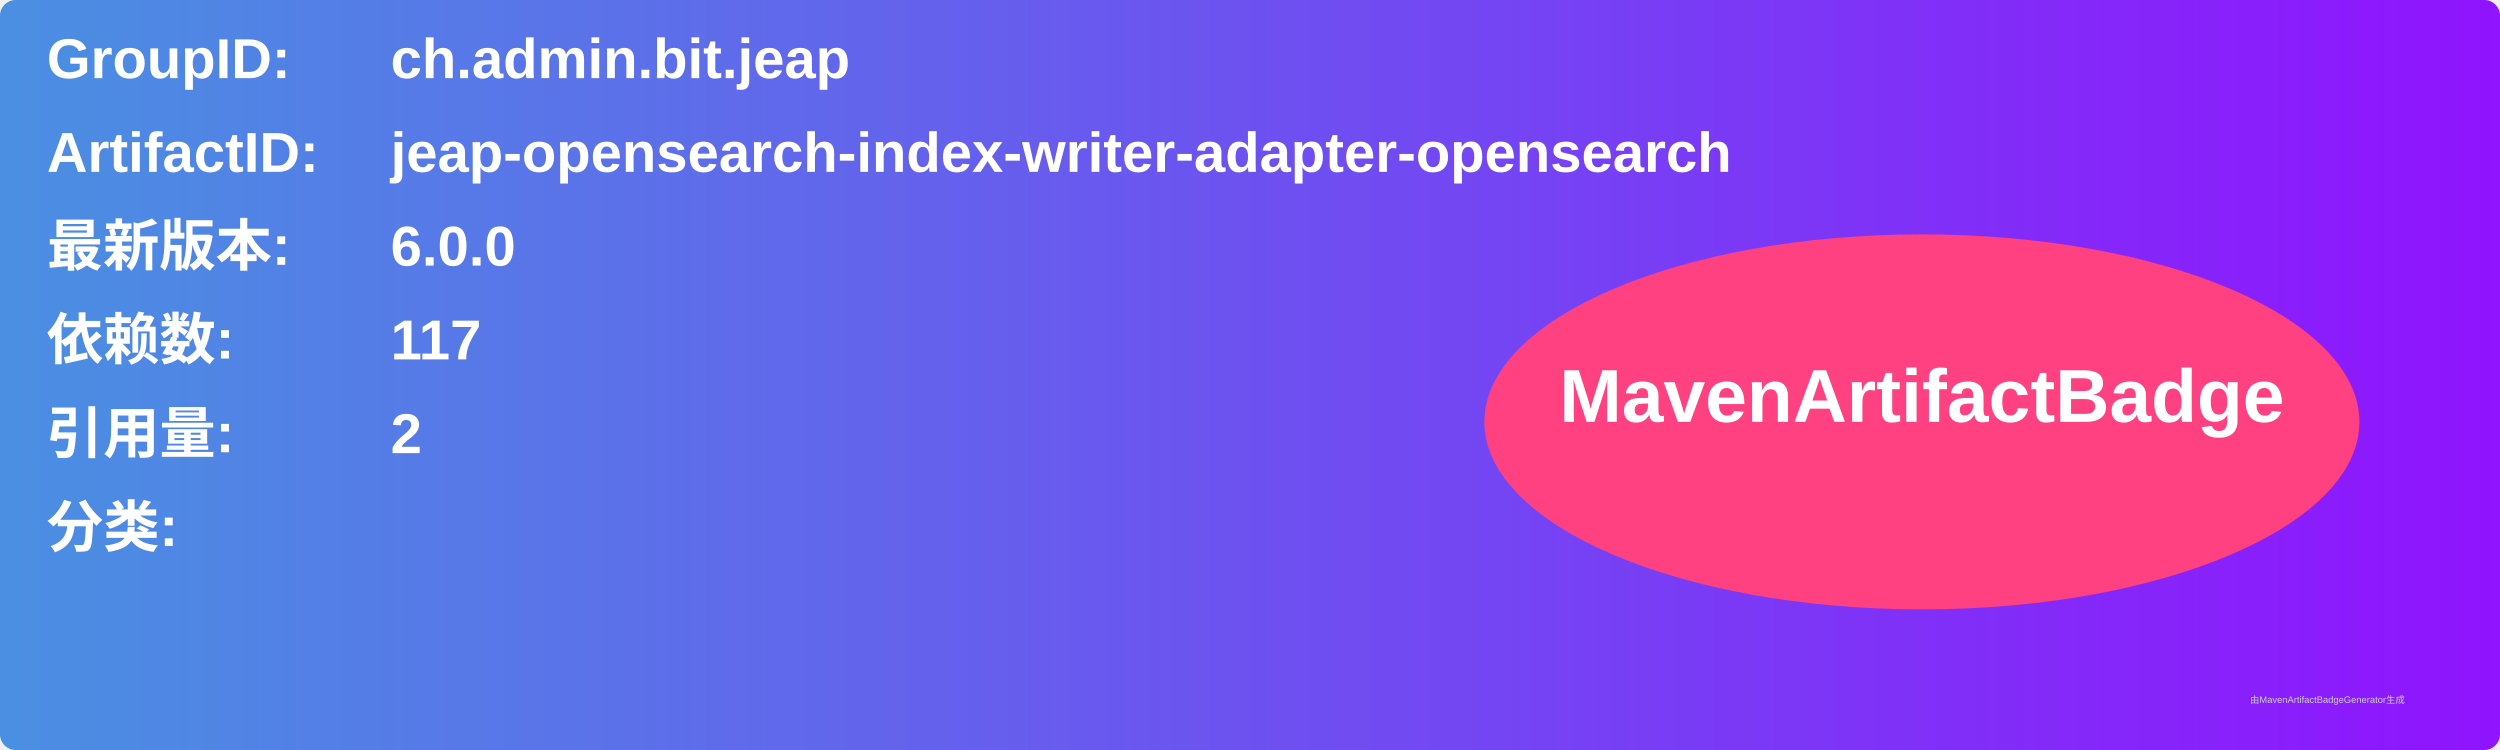
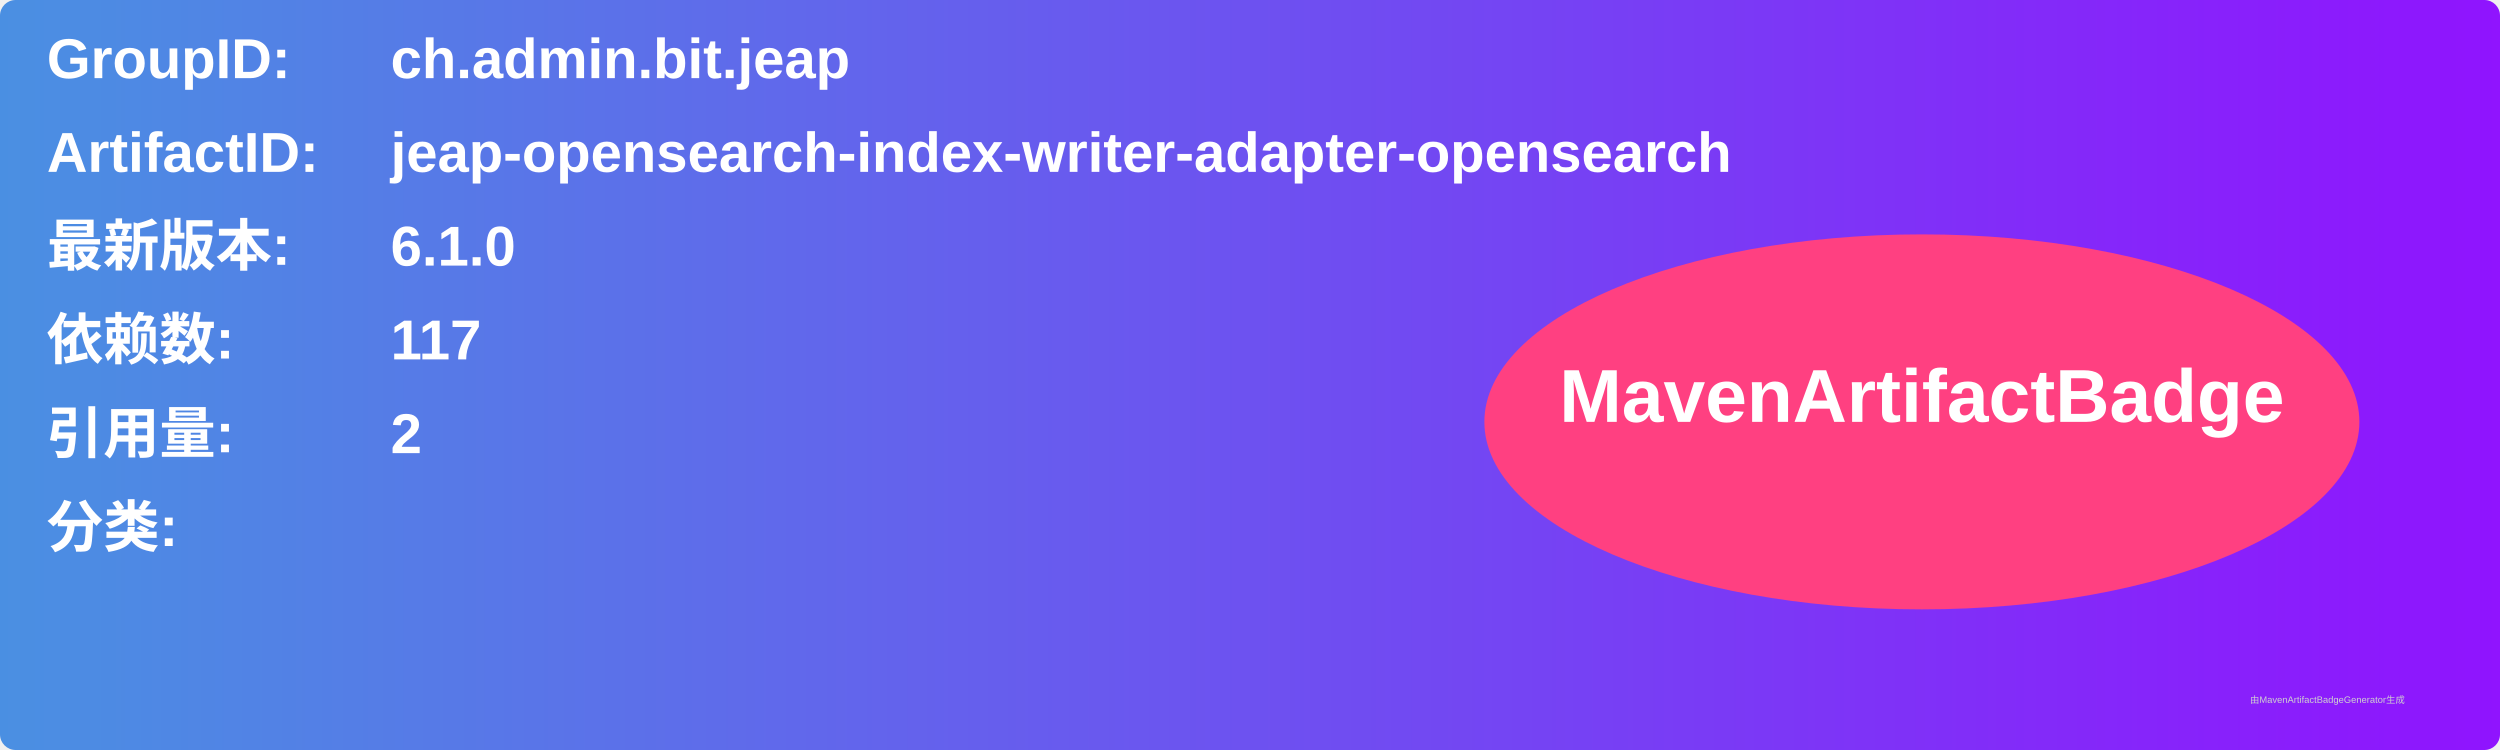
<svg xmlns="http://www.w3.org/2000/svg" width="800" height="240" viewBox="0 0 800 240">
  <linearGradient id="grad" x1="0%" y1="0%" x2="100%" y2="0%">
    <stop offset="0%" stop-color="#4a90e2" />
    <stop offset="100%" stop-color="#9013fe" />
  </linearGradient>
  <rect width="100%" height="100%" rx="5" ry="5" fill="url(#grad)" />
  <g transform="translate(15, 15)">
    <text x="0" y="10" font-family="Arial" font-size="18" fill="white" font-weight="bold" width="260">GroupID:</text>
    <text x="110" y="10" font-family="Arial" font-size="18" fill="white" font-weight="bold" width="460">ch.admin.bit.jeap</text>
    <text x="0" y="40" font-family="Arial" font-size="18" fill="white" font-weight="bold" width="260">ArtifactID:</text>
    <text x="110" y="40" font-family="Arial" font-size="18" fill="white" font-weight="bold" width="460">jeap-opensearch-index-writer-adapter-opensearch</text>
    <text x="0" y="70" font-family="Arial" font-size="18" fill="white" font-weight="bold">最新版本:</text>
    <text x="110" y="70" font-family="Arial" font-size="18" fill="white" font-weight="bold">
-       <tspan font-weight="bold">6.0.0</tspan>
+       <tspan font-weight="bold">6.1.0</tspan>
    </text>
    <text x="0" y="100" font-family="Arial" font-size="18" fill="white" font-weight="bold">依赖数: </text>
    <text x="110" y="100" font-family="Arial" font-size="18" fill="white">
      <tspan font-weight="bold">117</tspan>
    </text>
    <text x="0" y="130" font-family="Arial" font-size="18" fill="white" font-weight="bold">引用量: </text>
    <text x="110" y="130" font-family="Arial" font-size="18" fill="white">
      <tspan font-weight="bold">2</tspan>
    </text>
    <text x="0" y="160" font-family="Arial" font-size="18" fill="white" font-weight="bold">分类:</text>
    <text x="10" y="190" font-family="Arial" font-size="10" fill="white">
      <tspan font-weight="bold" />
    </text>
    <ellipse cx="600" cy="120" rx="140" ry="60" fill="#ff4081" />
    <text x="600" y="120" text-anchor="middle" font-family="Arial" font-size="24" fill="white" font-weight="bold">MavenArtifactBadge</text>
  </g>
  <text x="720" y="225" font-family="Arial" font-size="3" fill="#d0d0d0">由MavenArtifactBadgeGenerator生成</text>
</svg>
